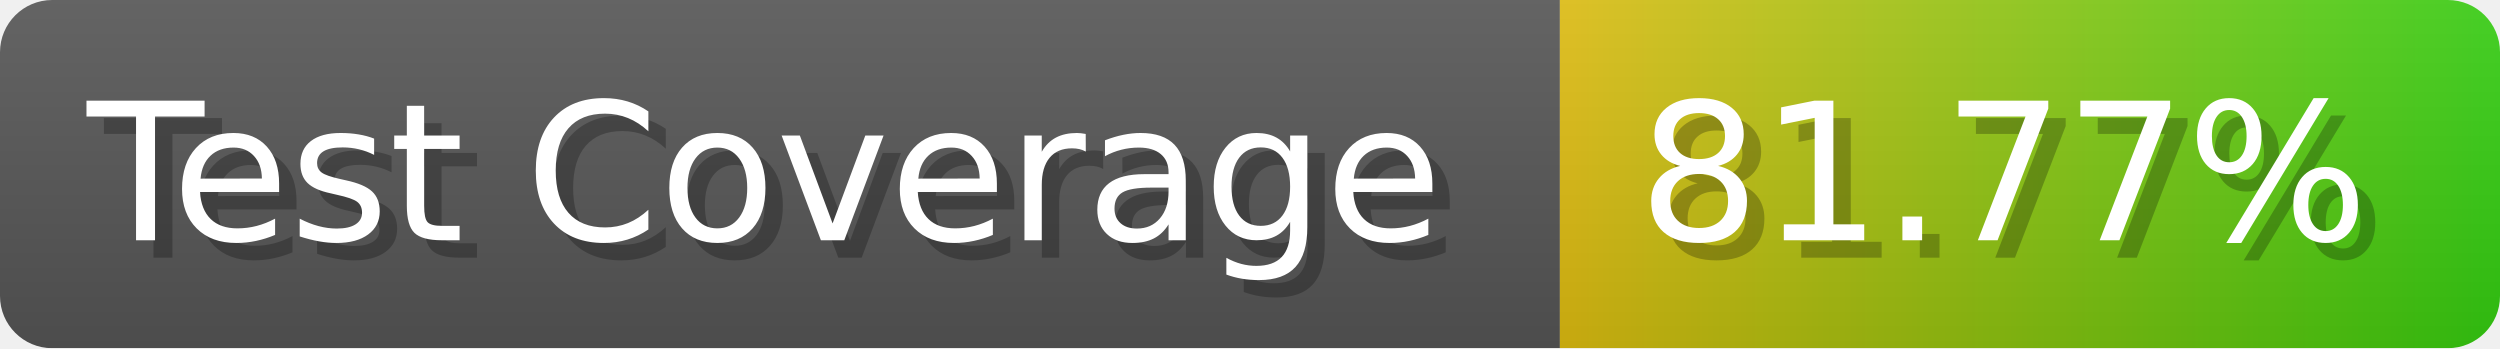
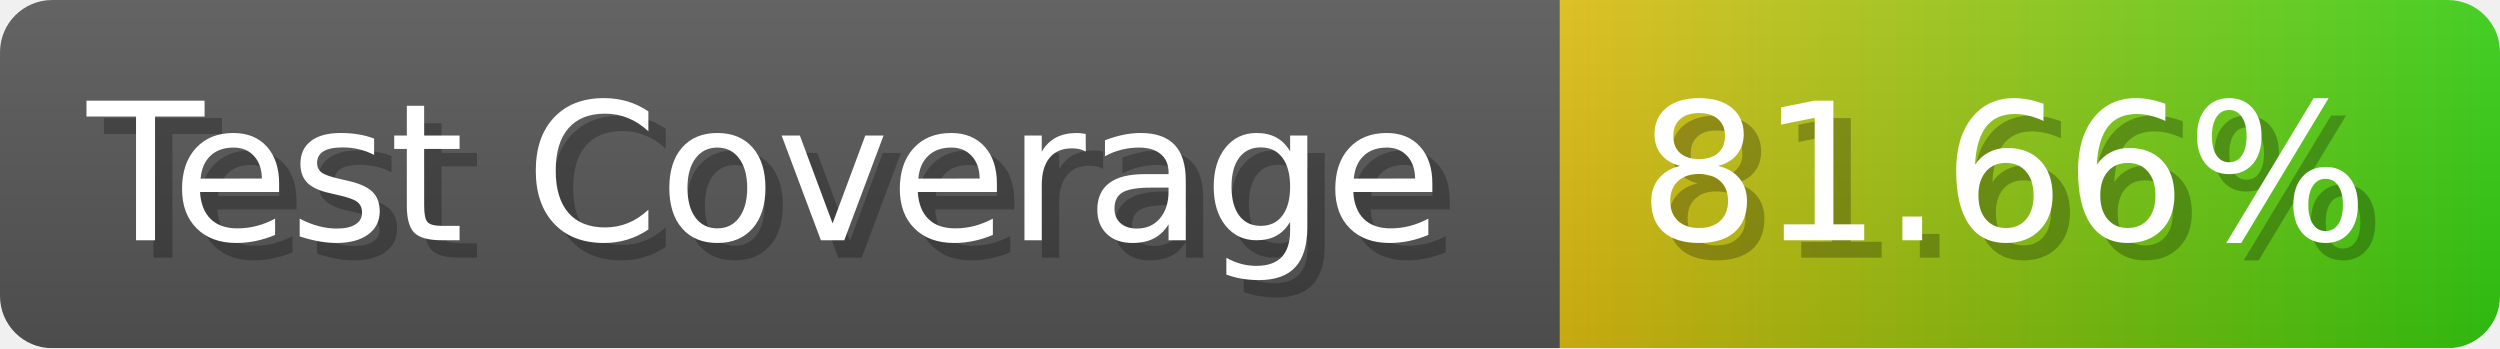
- <svg xmlns="http://www.w3.org/2000/svg" width="143.6" height="20" viewBox="0 0 1436 200" role="img" aria-label="Test Coverage: 81.77%">
+ <svg xmlns="http://www.w3.org/2000/svg" width="143.6" height="20" viewBox="0 0 1436 200" role="img" aria-label="Test Coverage: 81.66%">
  <linearGradient id="a" x2="0" y2="100%">
    <stop offset="0" stop-opacity=".1" stop-color="#EEE" />
    <stop offset="1" stop-opacity=".1" />
  </linearGradient>
  <mask id="m">
    <rect width="1436" height="200" rx="30" fill="#FFF" />
  </mask>
  <g mask="url(#m)">
    <rect width="896" height="200" fill="#555" />
    <rect width="540" height="200" fill="url(#x)" x="896" />
    <rect width="1436" height="200" fill="url(#a)" />
  </g>
  <g aria-hidden="true" fill="#fff" text-anchor="start" font-family="Verdana,DejaVu Sans,sans-serif" font-size="110">
    <text x="60" y="148" textLength="796" fill="#000" opacity="0.25">Test Coverage</text>
    <text x="50" y="138" textLength="796">Test Coverage</text>
-     <text x="951" y="148" textLength="440" fill="#000" opacity="0.25">81.77%</text>
-     <text x="941" y="138" textLength="440">81.77%</text>
+     <text x="951" y="148" textLength="440" fill="#000" opacity="0.25">81.66%</text>
+     <text x="941" y="138" textLength="440">81.66%</text>
  </g>
  <linearGradient id="x" x1="0%" y1="0%" x2="100%" y2="0%">
    <stop offset="0%" style="stop-color:#DB1" />
    <stop offset="100%" style="stop-color:#3C1" />
  </linearGradient>
</svg>
